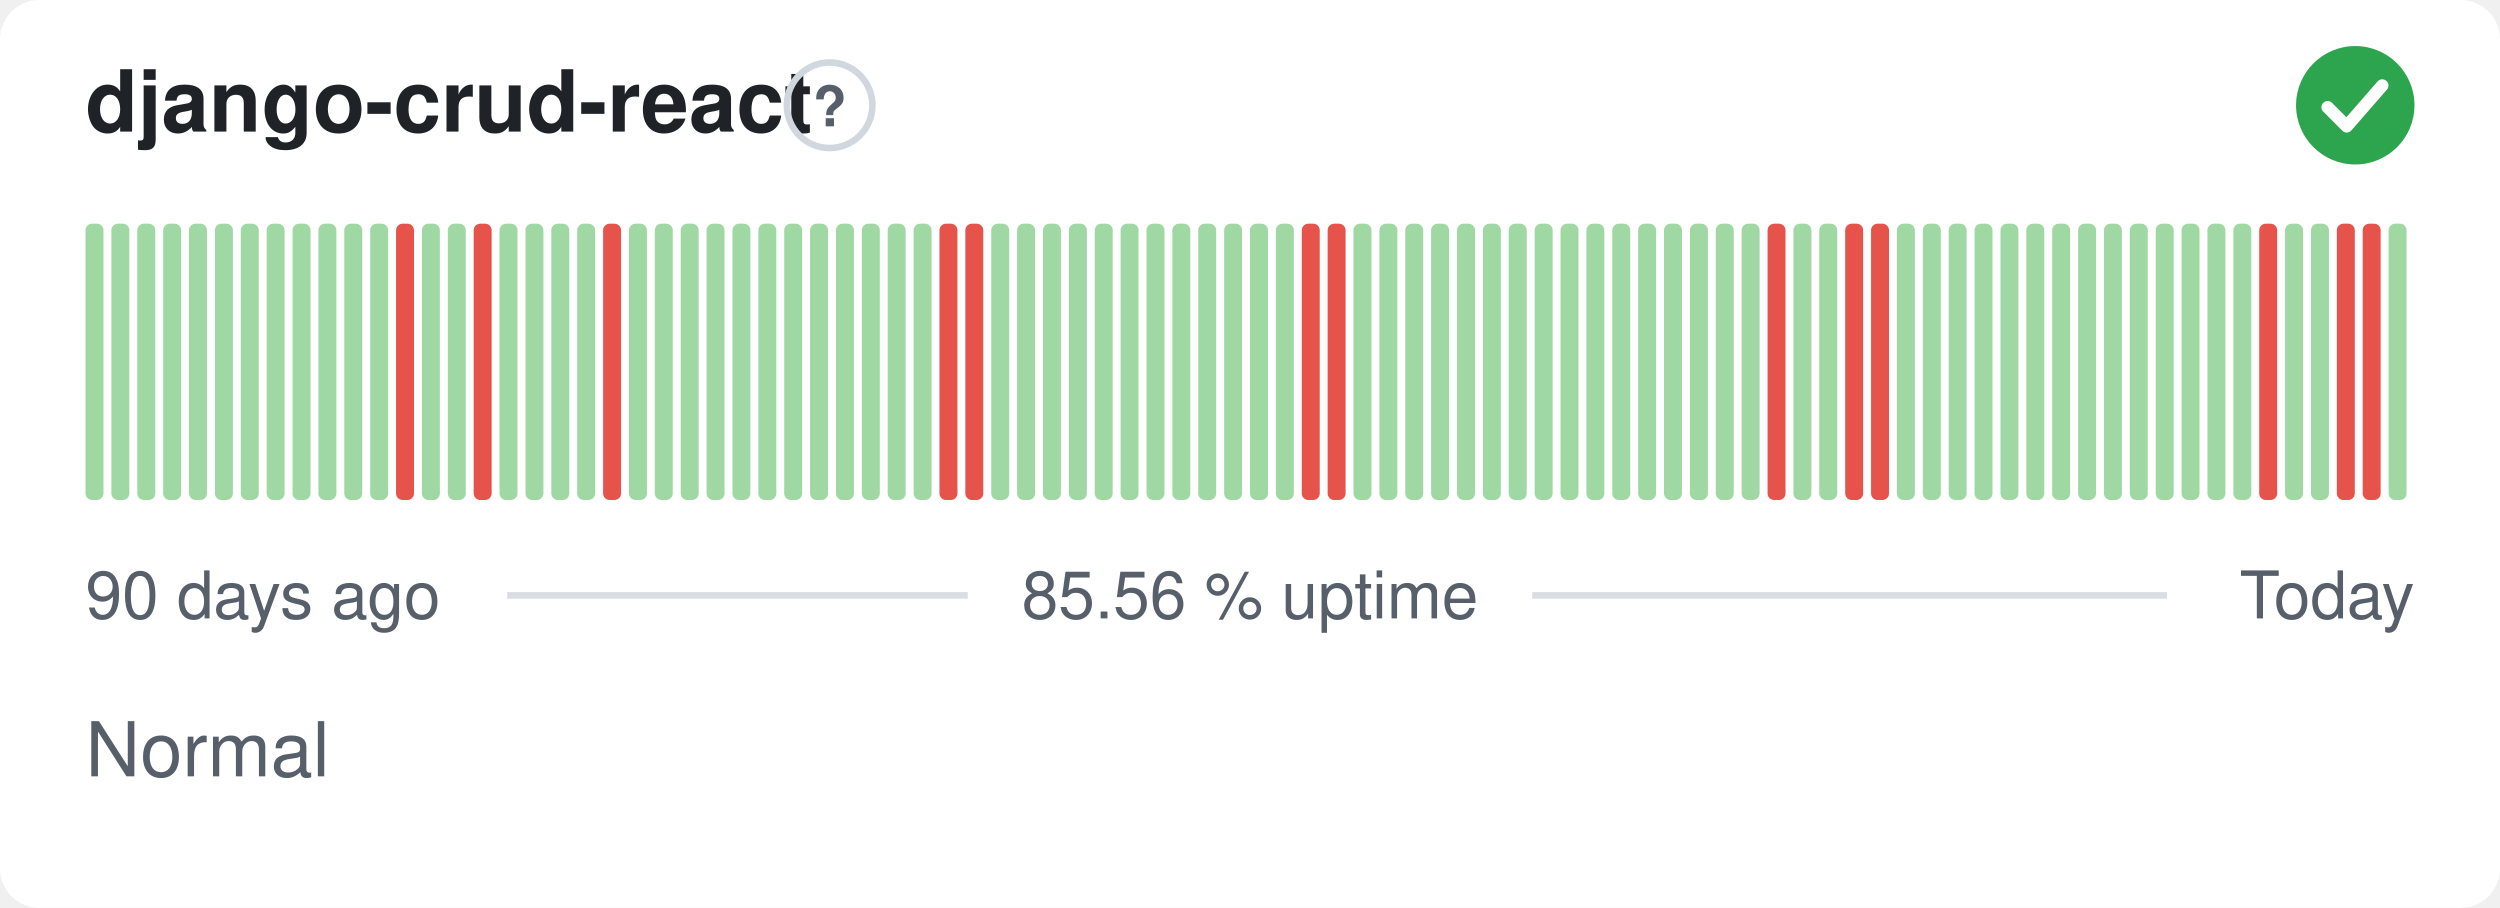
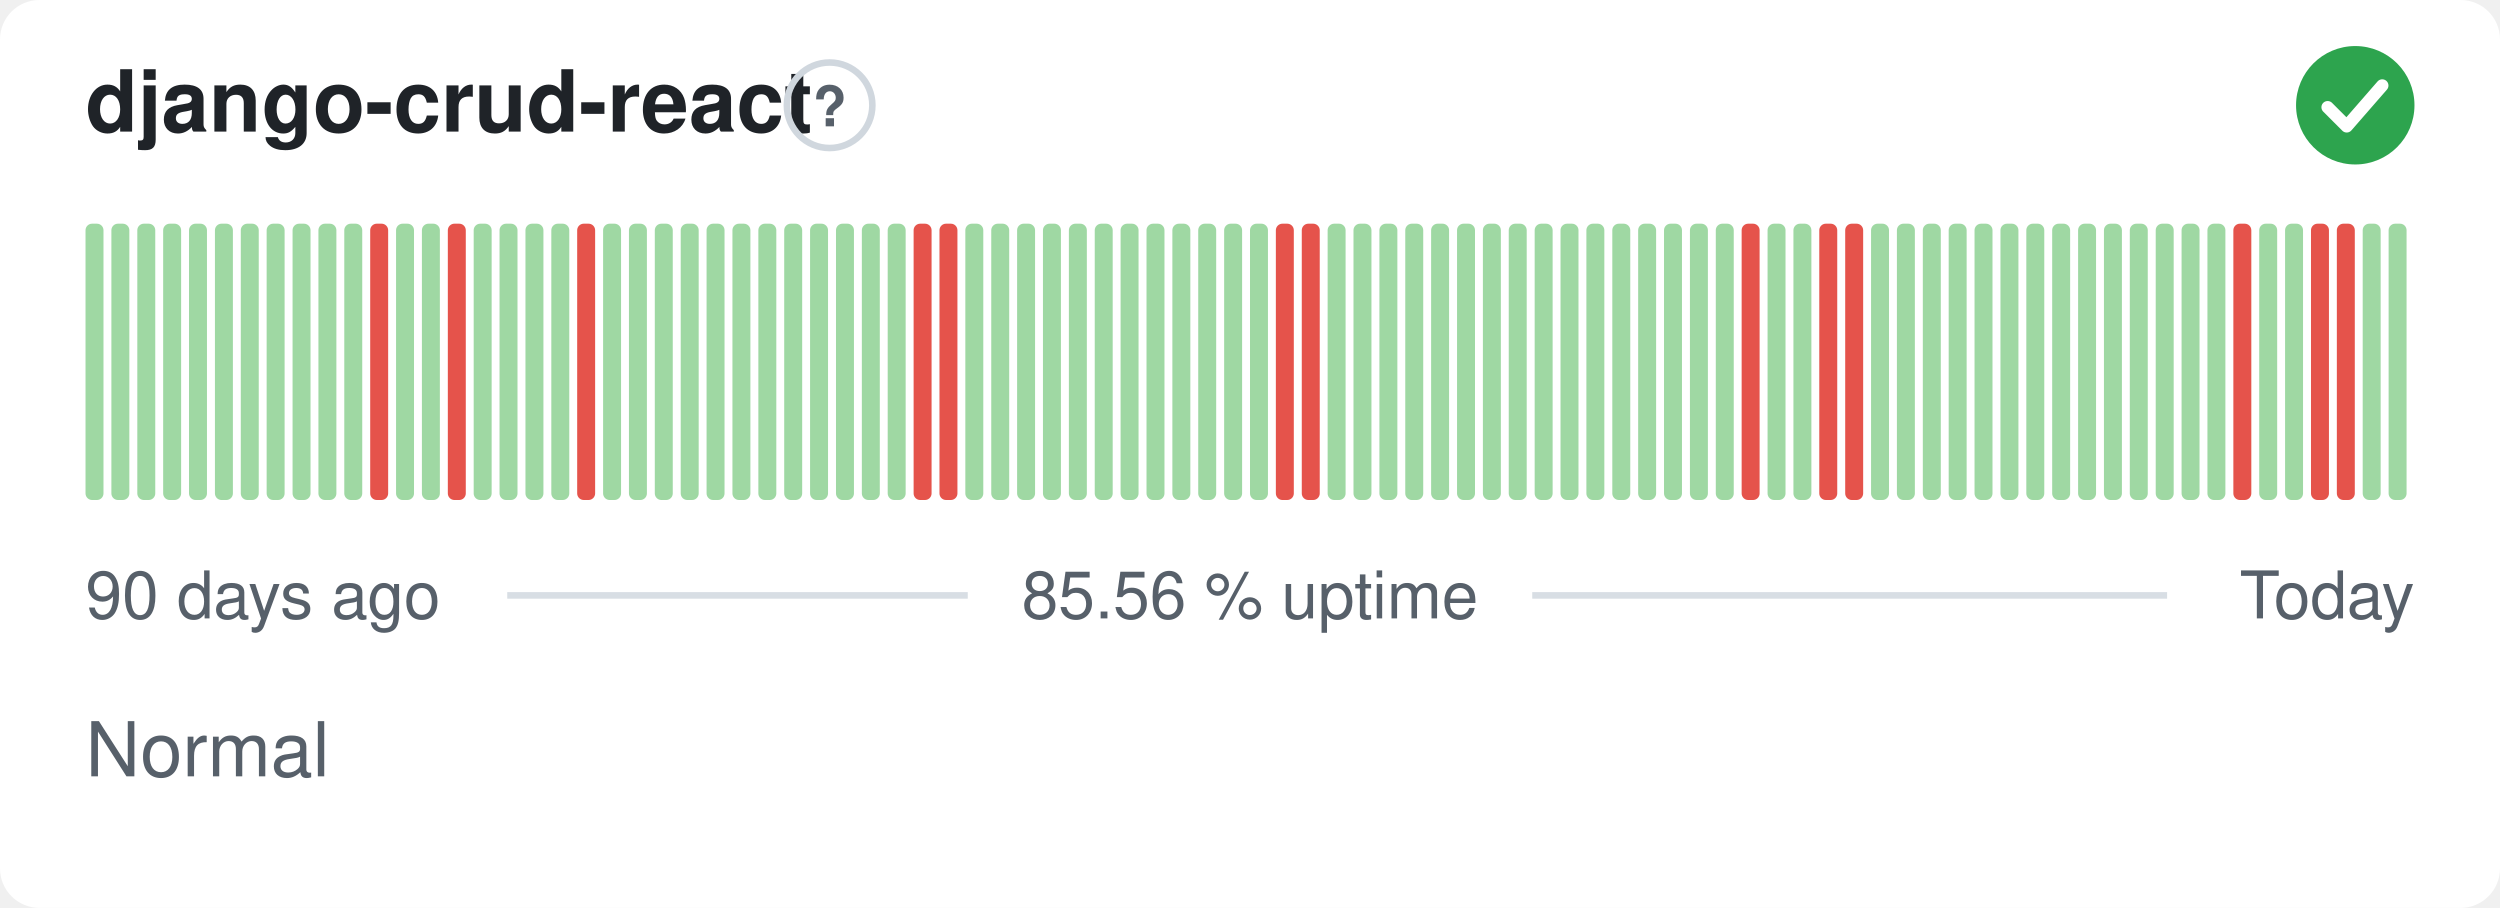
<svg xmlns="http://www.w3.org/2000/svg" width="380" height="138" viewBox="0 0 380 138" role="img" aria-label="django-crud-react: Normal, 85.56 % uptime over the last 90 days" font-family="-apple-system,BlinkMacSystemFont,'Segoe UI',Helvetica,Arial,sans-serif">
  <style>
    @media (prefers-color-scheme: dark) {
      .bg { fill: #0d1117 }
      .title { fill: #e6edf3 }
      .muted { fill: #8b949e }
      .hint { stroke: #30363d }
      .rule { stroke: #30363d }
      .nodata { fill: #21262d }
    }
  </style>
  <rect class="bg" width="380" height="138" rx="6" fill="#ffffff" />
  <text class="title" x="13" y="20" font-size="13" font-weight="600" fill="#1f2328">django-crud-react</text>
  <circle class="hint" cx="126.1" cy="16" r="6.5" fill="none" stroke="#d0d7de" stroke-width="1" />
  <text class="muted" x="126.1" y="19.2" text-anchor="middle" font-size="8.5" font-weight="700" fill="#57606a">?</text>
  <circle cx="358" cy="16" r="9" fill="#2da44e" />
  <path d="M353.80 16.30l2.90 2.90 5.40 -6.20" fill="none" stroke="#fff" stroke-width="1.89" stroke-linecap="round" stroke-linejoin="round" />
  <rect x="13.00" y="34.00" width="2.73" height="42.00" rx="1" fill="#9fd8a3" />
  <rect x="16.93" y="34.00" width="2.73" height="42.00" rx="1" fill="#9fd8a3" />
  <rect x="20.87" y="34.00" width="2.73" height="42.00" rx="1" fill="#9fd8a3" />
  <rect x="24.80" y="34.00" width="2.73" height="42.00" rx="1" fill="#9fd8a3" />
  <rect x="28.73" y="34.00" width="2.73" height="42.00" rx="1" fill="#9fd8a3" />
  <rect x="32.67" y="34.00" width="2.73" height="42.00" rx="1" fill="#9fd8a3" />
  <rect x="36.60" y="34.00" width="2.73" height="42.00" rx="1" fill="#9fd8a3" />
  <rect x="40.53" y="34.00" width="2.73" height="42.00" rx="1" fill="#9fd8a3" />
  <rect x="44.47" y="34.00" width="2.73" height="42.00" rx="1" fill="#9fd8a3" />
  <rect x="48.40" y="34.00" width="2.73" height="42.00" rx="1" fill="#9fd8a3" />
  <rect x="52.33" y="34.00" width="2.73" height="42.00" rx="1" fill="#9fd8a3" />
-   <rect x="56.27" y="34.00" width="2.73" height="42.00" rx="1" fill="#9fd8a3" />
-   <rect x="60.20" y="34.00" width="2.73" height="42.00" rx="1" fill="#e5534b" />
+   <rect x="56.27" y="34.00" width="2.73" height="42.00" rx="1" fill="#e5534b" />
+   <rect x="60.20" y="34.00" width="2.73" height="42.00" rx="1" fill="#9fd8a3" />
  <rect x="64.13" y="34.00" width="2.73" height="42.00" rx="1" fill="#9fd8a3" />
-   <rect x="68.07" y="34.00" width="2.73" height="42.00" rx="1" fill="#9fd8a3" />
-   <rect x="72.00" y="34.00" width="2.73" height="42.00" rx="1" fill="#e5534b" />
+   <rect x="68.07" y="34.00" width="2.73" height="42.00" rx="1" fill="#e5534b" />
+   <rect x="72.00" y="34.00" width="2.73" height="42.00" rx="1" fill="#9fd8a3" />
  <rect x="75.93" y="34.00" width="2.73" height="42.00" rx="1" fill="#9fd8a3" />
  <rect x="79.87" y="34.00" width="2.73" height="42.00" rx="1" fill="#9fd8a3" />
  <rect x="83.80" y="34.00" width="2.73" height="42.00" rx="1" fill="#9fd8a3" />
-   <rect x="87.73" y="34.00" width="2.73" height="42.00" rx="1" fill="#9fd8a3" />
-   <rect x="91.67" y="34.00" width="2.73" height="42.00" rx="1" fill="#e5534b" />
+   <rect x="87.73" y="34.00" width="2.73" height="42.00" rx="1" fill="#e5534b" />
+   <rect x="91.67" y="34.00" width="2.73" height="42.00" rx="1" fill="#9fd8a3" />
  <rect x="95.60" y="34.00" width="2.73" height="42.00" rx="1" fill="#9fd8a3" />
  <rect x="99.53" y="34.00" width="2.73" height="42.00" rx="1" fill="#9fd8a3" />
  <rect x="103.47" y="34.00" width="2.73" height="42.00" rx="1" fill="#9fd8a3" />
  <rect x="107.40" y="34.00" width="2.73" height="42.00" rx="1" fill="#9fd8a3" />
  <rect x="111.33" y="34.00" width="2.73" height="42.00" rx="1" fill="#9fd8a3" />
  <rect x="115.27" y="34.00" width="2.73" height="42.00" rx="1" fill="#9fd8a3" />
  <rect x="119.20" y="34.00" width="2.73" height="42.00" rx="1" fill="#9fd8a3" />
  <rect x="123.13" y="34.00" width="2.73" height="42.00" rx="1" fill="#9fd8a3" />
  <rect x="127.07" y="34.00" width="2.73" height="42.00" rx="1" fill="#9fd8a3" />
  <rect x="131.00" y="34.00" width="2.73" height="42.00" rx="1" fill="#9fd8a3" />
  <rect x="134.93" y="34.00" width="2.73" height="42.00" rx="1" fill="#9fd8a3" />
-   <rect x="138.87" y="34.00" width="2.73" height="42.00" rx="1" fill="#9fd8a3" />
+   <rect x="138.87" y="34.00" width="2.73" height="42.00" rx="1" fill="#e5534b" />
  <rect x="142.80" y="34.00" width="2.73" height="42.00" rx="1" fill="#e5534b" />
-   <rect x="146.73" y="34.00" width="2.73" height="42.00" rx="1" fill="#e5534b" />
+   <rect x="146.73" y="34.00" width="2.73" height="42.00" rx="1" fill="#9fd8a3" />
  <rect x="150.67" y="34.00" width="2.73" height="42.00" rx="1" fill="#9fd8a3" />
  <rect x="154.60" y="34.00" width="2.73" height="42.00" rx="1" fill="#9fd8a3" />
  <rect x="158.53" y="34.00" width="2.73" height="42.00" rx="1" fill="#9fd8a3" />
  <rect x="162.47" y="34.00" width="2.73" height="42.00" rx="1" fill="#9fd8a3" />
  <rect x="166.40" y="34.00" width="2.73" height="42.00" rx="1" fill="#9fd8a3" />
  <rect x="170.33" y="34.00" width="2.73" height="42.00" rx="1" fill="#9fd8a3" />
  <rect x="174.27" y="34.00" width="2.73" height="42.00" rx="1" fill="#9fd8a3" />
  <rect x="178.20" y="34.00" width="2.73" height="42.00" rx="1" fill="#9fd8a3" />
  <rect x="182.13" y="34.00" width="2.73" height="42.00" rx="1" fill="#9fd8a3" />
  <rect x="186.07" y="34.00" width="2.73" height="42.00" rx="1" fill="#9fd8a3" />
  <rect x="190.00" y="34.00" width="2.73" height="42.00" rx="1" fill="#9fd8a3" />
-   <rect x="193.93" y="34.00" width="2.73" height="42.00" rx="1" fill="#9fd8a3" />
+   <rect x="193.93" y="34.00" width="2.73" height="42.00" rx="1" fill="#e5534b" />
  <rect x="197.87" y="34.00" width="2.73" height="42.00" rx="1" fill="#e5534b" />
-   <rect x="201.80" y="34.00" width="2.73" height="42.00" rx="1" fill="#e5534b" />
+   <rect x="201.80" y="34.00" width="2.73" height="42.00" rx="1" fill="#9fd8a3" />
  <rect x="205.73" y="34.00" width="2.73" height="42.00" rx="1" fill="#9fd8a3" />
  <rect x="209.67" y="34.00" width="2.73" height="42.00" rx="1" fill="#9fd8a3" />
  <rect x="213.60" y="34.00" width="2.73" height="42.00" rx="1" fill="#9fd8a3" />
  <rect x="217.53" y="34.00" width="2.73" height="42.00" rx="1" fill="#9fd8a3" />
  <rect x="221.47" y="34.00" width="2.73" height="42.00" rx="1" fill="#9fd8a3" />
  <rect x="225.40" y="34.00" width="2.73" height="42.00" rx="1" fill="#9fd8a3" />
  <rect x="229.33" y="34.00" width="2.73" height="42.00" rx="1" fill="#9fd8a3" />
  <rect x="233.27" y="34.00" width="2.73" height="42.00" rx="1" fill="#9fd8a3" />
  <rect x="237.20" y="34.00" width="2.73" height="42.00" rx="1" fill="#9fd8a3" />
  <rect x="241.13" y="34.00" width="2.73" height="42.00" rx="1" fill="#9fd8a3" />
  <rect x="245.07" y="34.00" width="2.73" height="42.00" rx="1" fill="#9fd8a3" />
  <rect x="249.00" y="34.00" width="2.73" height="42.00" rx="1" fill="#9fd8a3" />
  <rect x="252.93" y="34.00" width="2.73" height="42.00" rx="1" fill="#9fd8a3" />
  <rect x="256.87" y="34.00" width="2.73" height="42.00" rx="1" fill="#9fd8a3" />
  <rect x="260.80" y="34.00" width="2.73" height="42.00" rx="1" fill="#9fd8a3" />
-   <rect x="264.73" y="34.00" width="2.73" height="42.00" rx="1" fill="#9fd8a3" />
-   <rect x="268.67" y="34.00" width="2.73" height="42.00" rx="1" fill="#e5534b" />
+   <rect x="264.73" y="34.00" width="2.73" height="42.00" rx="1" fill="#e5534b" />
+   <rect x="268.67" y="34.00" width="2.73" height="42.00" rx="1" fill="#9fd8a3" />
  <rect x="272.60" y="34.00" width="2.73" height="42.00" rx="1" fill="#9fd8a3" />
-   <rect x="276.53" y="34.00" width="2.73" height="42.00" rx="1" fill="#9fd8a3" />
+   <rect x="276.53" y="34.00" width="2.73" height="42.00" rx="1" fill="#e5534b" />
  <rect x="280.47" y="34.00" width="2.73" height="42.00" rx="1" fill="#e5534b" />
-   <rect x="284.40" y="34.00" width="2.73" height="42.00" rx="1" fill="#e5534b" />
+   <rect x="284.40" y="34.00" width="2.73" height="42.00" rx="1" fill="#9fd8a3" />
  <rect x="288.33" y="34.00" width="2.73" height="42.00" rx="1" fill="#9fd8a3" />
  <rect x="292.27" y="34.00" width="2.73" height="42.00" rx="1" fill="#9fd8a3" />
  <rect x="296.20" y="34.00" width="2.73" height="42.00" rx="1" fill="#9fd8a3" />
  <rect x="300.13" y="34.00" width="2.73" height="42.00" rx="1" fill="#9fd8a3" />
  <rect x="304.07" y="34.00" width="2.73" height="42.00" rx="1" fill="#9fd8a3" />
  <rect x="308.00" y="34.00" width="2.73" height="42.00" rx="1" fill="#9fd8a3" />
  <rect x="311.93" y="34.00" width="2.73" height="42.00" rx="1" fill="#9fd8a3" />
  <rect x="315.87" y="34.00" width="2.73" height="42.00" rx="1" fill="#9fd8a3" />
  <rect x="319.80" y="34.00" width="2.73" height="42.00" rx="1" fill="#9fd8a3" />
  <rect x="323.73" y="34.00" width="2.73" height="42.00" rx="1" fill="#9fd8a3" />
  <rect x="327.67" y="34.00" width="2.73" height="42.00" rx="1" fill="#9fd8a3" />
  <rect x="331.60" y="34.00" width="2.73" height="42.00" rx="1" fill="#9fd8a3" />
  <rect x="335.53" y="34.00" width="2.73" height="42.00" rx="1" fill="#9fd8a3" />
-   <rect x="339.47" y="34.00" width="2.73" height="42.00" rx="1" fill="#9fd8a3" />
-   <rect x="343.40" y="34.00" width="2.73" height="42.00" rx="1" fill="#e5534b" />
+   <rect x="339.47" y="34.00" width="2.73" height="42.00" rx="1" fill="#e5534b" />
+   <rect x="343.40" y="34.00" width="2.73" height="42.00" rx="1" fill="#9fd8a3" />
  <rect x="347.33" y="34.00" width="2.73" height="42.00" rx="1" fill="#9fd8a3" />
-   <rect x="351.27" y="34.00" width="2.73" height="42.00" rx="1" fill="#9fd8a3" />
+   <rect x="351.27" y="34.00" width="2.73" height="42.00" rx="1" fill="#e5534b" />
  <rect x="355.20" y="34.00" width="2.73" height="42.00" rx="1" fill="#e5534b" />
-   <rect x="359.13" y="34.00" width="2.73" height="42.00" rx="1" fill="#e5534b" />
+   <rect x="359.13" y="34.00" width="2.73" height="42.00" rx="1" fill="#9fd8a3" />
  <rect x="363.07" y="34.00" width="2.73" height="42.00" rx="1" fill="#9fd8a3" />
  <text class="muted" x="13" y="94" font-size="10" fill="#57606a">90 days ago</text>
  <text class="muted" x="190" y="94" text-anchor="middle" font-size="10" fill="#57606a">85.56 % uptime</text>
  <text class="muted" x="367" y="94" text-anchor="end" font-size="10" fill="#57606a">Today</text>
  <line class="rule" x1="77.1" y1="90.5" x2="147.1" y2="90.5" stroke="#d8dee4" stroke-width="1" />
  <line class="rule" x1="232.9" y1="90.5" x2="329.4" y2="90.5" stroke="#d8dee4" stroke-width="1" />
  <text class="muted" x="13" y="118" font-size="11.5" fill="#57606a">Normal</text>
</svg>
